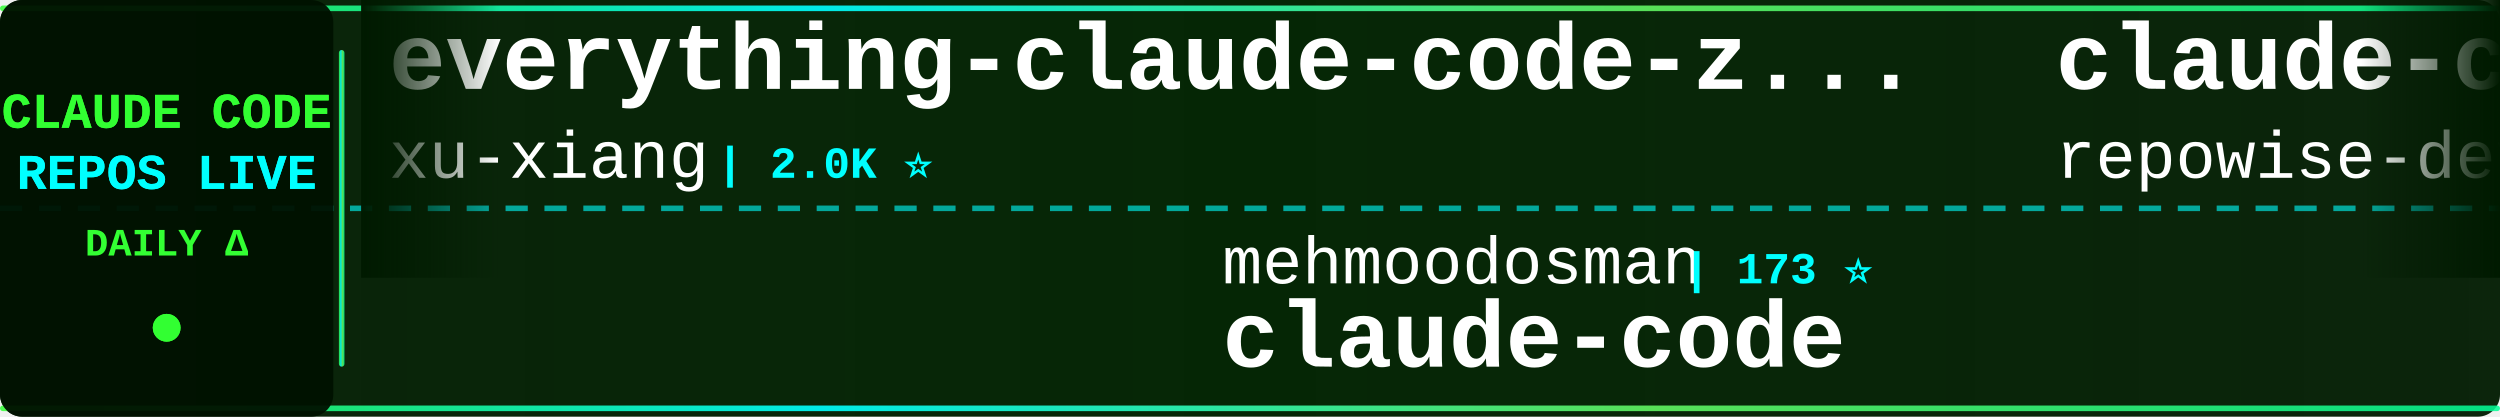
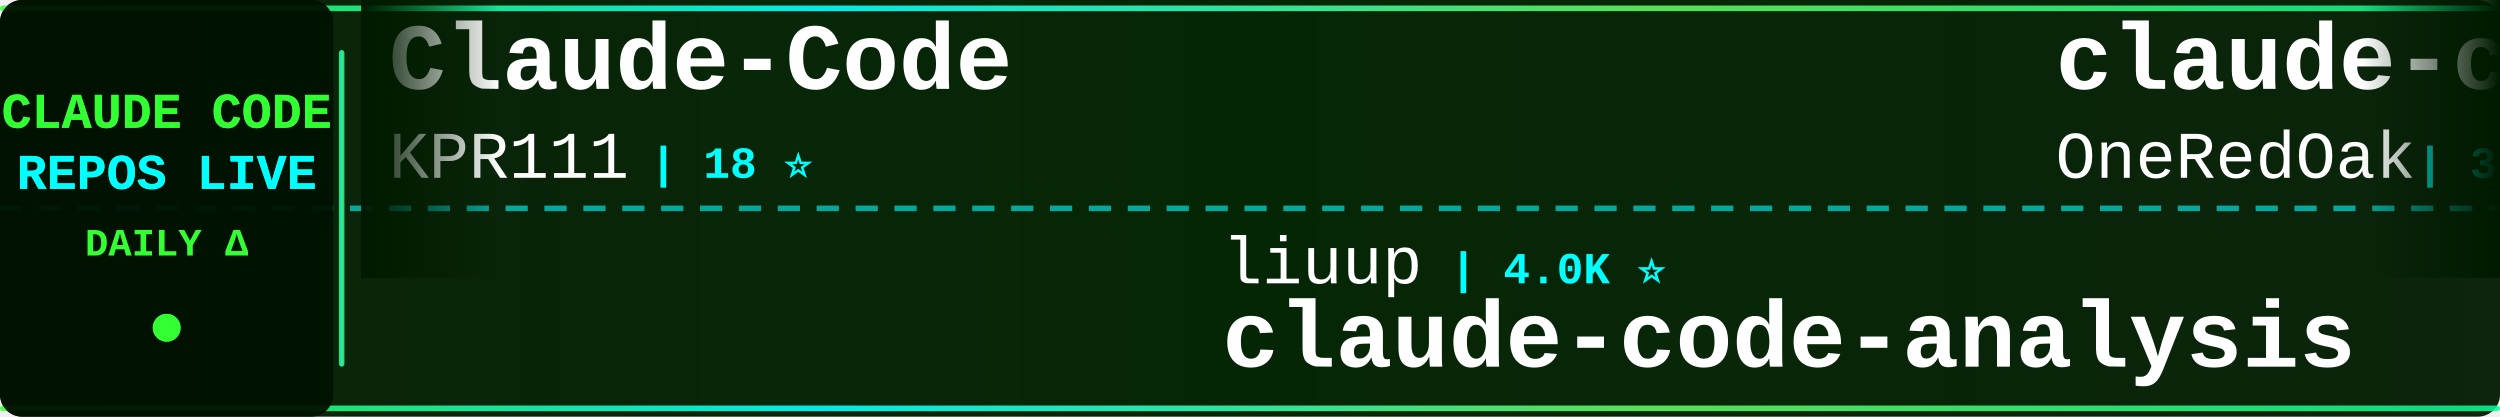
<svg xmlns="http://www.w3.org/2000/svg" width="900" height="150">
  <defs>
    <linearGradient id="tickerBg" x1="0%" y1="0%" x2="100%" y2="0%">
      <stop offset="0%" style="stop-color:#001a00;stop-opacity:0.95" />
      <stop offset="50%" style="stop-color:#002200;stop-opacity:0.98" />
      <stop offset="100%" style="stop-color:#001a00;stop-opacity:0.95" />
    </linearGradient>
    <linearGradient id="borderGrad" x1="0%" y1="0%" x2="100%" y2="0%">
      <stop offset="0%" style="stop-color:#33ff33;stop-opacity:0.85">
        <animate attributeName="stop-opacity" values="0.85;1;0.85" dur="2s" repeatCount="indefinite" />
      </stop>
      <stop offset="33%" style="stop-color:#00ffff;stop-opacity:0.9">
        <animate attributeName="stop-opacity" values="0.9;1;0.9" dur="2.2s" repeatCount="indefinite" />
      </stop>
      <stop offset="66%" style="stop-color:#66ff66;stop-opacity:0.85">
        <animate attributeName="stop-opacity" values="0.85;1;0.85" dur="1.8s" repeatCount="indefinite" />
      </stop>
      <stop offset="100%" style="stop-color:#00ff99;stop-opacity:0.85">
        <animate attributeName="stop-opacity" values="0.85;1;0.85" dur="2s" repeatCount="indefinite" />
      </stop>
    </linearGradient>
    <filter id="textGlow">
      <feGaussianBlur stdDeviation="0.1" result="coloredBlur" />
      <feMerge>
        <feMergeNode in="coloredBlur" />
        <feMergeNode in="SourceGraphic" />
      </feMerge>
    </filter>
    <filter id="metricGlow">
      <feGaussianBlur stdDeviation="0.2" result="coloredBlur" />
      <feMerge>
        <feMergeNode in="coloredBlur" />
        <feMergeNode in="SourceGraphic" />
      </feMerge>
    </filter>
    <linearGradient id="leftFade" x1="0%" y1="0%" x2="100%" y2="0%">
      <stop offset="0%" style="stop-color:#001a00;stop-opacity:1" />
      <stop offset="100%" style="stop-color:#001a00;stop-opacity:0" />
    </linearGradient>
    <linearGradient id="rightFade" x1="0%" y1="0%" x2="100%" y2="0%">
      <stop offset="0%" style="stop-color:#001a00;stop-opacity:0" />
      <stop offset="100%" style="stop-color:#001a00;stop-opacity:1" />
    </linearGradient>
  </defs>
  <rect width="900" height="150" fill="url(#tickerBg)" rx="8" />
  <rect x="0" y="2" width="900" height="2" fill="url(#borderGrad)" rx="1" />
  <rect x="0" y="146" width="900" height="2" fill="url(#borderGrad)" rx="1" />
  <line x1="0" y1="75" x2="900" y2="75" stroke="#00ffff" stroke-width="2" stroke-dasharray="8 6" opacity="0.6" />
  <rect x="0" y="0" width="120" height="150" fill="#001100" opacity="0.95" rx="8" />
  <text x="60" y="46" font-family="'Courier New', monospace" font-size="18" font-weight="bold" fill="#33ff33" text-anchor="middle" filter="url(#textGlow)">
    CLAUDE CODE
  </text>
  <text x="60" y="68" font-family="'Courier New', monospace" font-size="18" font-weight="bold" fill="#00ffff" text-anchor="middle" filter="url(#textGlow)">
    REPOS LIVE
  </text>
  <text x="60" y="92" font-family="'Courier New', monospace" font-size="14" font-weight="bold" fill="#33ff33" text-anchor="middle">
    DAILY Δ
  </text>
  <circle cx="60" cy="118" r="5" fill="#33ff33" filter="url(#metricGlow)">
    <animate attributeName="r" values="4;6;4" dur="1.5s" repeatCount="indefinite" />
    <animate attributeName="opacity" values="0.6;1;0.6" dur="1.5s" repeatCount="indefinite" />
  </circle>
  <rect x="122" y="18" width="2" height="114" fill="url(#borderGrad)" rx="1" />
  <clipPath id="tickerClip">
    <rect x="130" y="0" width="770" height="150" />
  </clipPath>
  <g clip-path="url(#tickerClip)">
    <g id="tickerItems">
      <animateTransform attributeName="transform" attributeType="XML" type="translate" from="0 0" to="-3000 0" dur="54s" repeatCount="indefinite" />
      <g transform="translate(0, 0)">
-         <text x="140" y="32" font-family="'Courier New', monospace" font-size="34" font-weight="bold" fill="#ffffff">everything-claude-code-z...</text>
-         <text x="140" y="64" font-family="'Courier New', monospace" font-size="24" font-weight="normal" fill="#ffffff" opacity="1.0">xu-xiang</text>
-         <text x="258" y="64" font-family="'Courier New', monospace" font-size="16" font-weight="bold" fill="#00ffff"> | 2.0K ⭐</text>
+         <text x="140" y="32" font-family="'Courier New', monospace" font-size="34" font-weight="bold" fill="#ffffff">Claude-Code</text>
+         <text x="140" y="64" font-family="'Courier New', monospace" font-size="24" font-weight="normal" fill="#ffffff" opacity="1.0">KPR111</text>
+         <text x="234" y="64" font-family="'Courier New', monospace" font-size="16" font-weight="bold" fill="#00ffff"> | 18 ⭐</text>
      </g>
      <g transform="translate(300, 0)">
-         <text x="140" y="102" font-family="'Courier New', monospace" font-size="24" font-weight="normal" fill="#ffffff" opacity="1.0">mehmoodosman</text>
-         <text x="306" y="102" font-family="'Courier New', monospace" font-size="16" font-weight="bold" fill="#00ffff"> | 173 ⭐</text>
+         <text x="140" y="102" font-family="'Courier New', monospace" font-size="24" font-weight="normal" fill="#ffffff" opacity="1.0">liuup</text>
+         <text x="222" y="102" font-family="'Courier New', monospace" font-size="16" font-weight="bold" fill="#00ffff"> | 4.0K ⭐</text>
+         <text x="140" y="132" font-family="'Courier New', monospace" font-size="34" font-weight="bold" fill="#ffffff">claude-code-analysis</text>
+       </g>
+       <g transform="translate(600, 0)">
+         <text x="140" y="32" font-family="'Courier New', monospace" font-size="34" font-weight="bold" fill="#ffffff">claude-code-workflows</text>
+         <text x="140" y="64" font-family="'Courier New', monospace" font-size="24" font-weight="normal" fill="#ffffff" opacity="1.0">OneRedOak</text>
+         <text x="270" y="64" font-family="'Courier New', monospace" font-size="16" font-weight="bold" fill="#00ffff"> | 3.9K ⭐</text>
+       </g>
+       <g transform="translate(900, 0)">
+         <text x="140" y="102" font-family="'Courier New', monospace" font-size="24" font-weight="normal" fill="#ffffff" opacity="1.0">ochamber</text>
+         <text x="258" y="102" font-family="'Courier New', monospace" font-size="16" font-weight="bold" fill="#00ffff"> | 5 ⭐</text>
        <text x="140" y="132" font-family="'Courier New', monospace" font-size="34" font-weight="bold" fill="#ffffff">claude-code</text>
      </g>
-       <g transform="translate(600, 0)">
-         <text x="140" y="32" font-family="'Courier New', monospace" font-size="34" font-weight="bold" fill="#ffffff">claude-code-prompts</text>
-         <text x="140" y="64" font-family="'Courier New', monospace" font-size="24" font-weight="normal" fill="#ffffff" opacity="1.0">repowise-dev</text>
-         <text x="306" y="64" font-family="'Courier New', monospace" font-size="16" font-weight="bold" fill="#00ffff"> | 1.2K ⭐</text>
-       </g>
-       <g transform="translate(900, 0)">
-         <text x="140" y="102" font-family="'Courier New', monospace" font-size="24" font-weight="normal" fill="#ffffff" opacity="1.0">zebbern</text>
-         <text x="246" y="102" font-family="'Courier New', monospace" font-size="16" font-weight="bold" fill="#00ffff"> | 4.6K ⭐</text>
-         <text x="140" y="132" font-family="'Courier New', monospace" font-size="34" font-weight="bold" fill="#ffffff">claude-code-guide</text>
-       </g>
      <g transform="translate(1200, 0)">
-         <text x="140" y="32" font-family="'Courier New', monospace" font-size="34" font-weight="bold" fill="#ffffff">claude-code</text>
-         <text x="140" y="64" font-family="'Courier New', monospace" font-size="24" font-weight="normal" fill="#ffffff" opacity="1.0">claude-code-best</text>
-         <text x="354" y="64" font-family="'Courier New', monospace" font-size="16" font-weight="bold" fill="#00ffff"> | 22.8K ⭐ +1</text>
+         <text x="140" y="32" font-family="'Courier New', monospace" font-size="34" font-weight="bold" fill="#ffffff">ECC</text>
+         <text x="140" y="64" font-family="'Courier New', monospace" font-size="24" font-weight="normal" fill="#ffffff" opacity="1.0">affaan-m</text>
+         <text x="258" y="64" font-family="'Courier New', monospace" font-size="16" font-weight="bold" fill="#00ffff"> | 272.9K ⭐ +142</text>
      </g>
      <g transform="translate(1500, 0)">
-         <text x="140" y="102" font-family="'Courier New', monospace" font-size="24" font-weight="normal" fill="#ffffff" opacity="1.0">xorespesp</text>
-         <text x="270" y="102" font-family="'Courier New', monospace" font-size="16" font-weight="bold" fill="#00ffff"> | 233 ⭐</text>
-         <text x="140" y="132" font-family="'Courier New', monospace" font-size="34" font-weight="bold" fill="#ffffff">claude-code</text>
+         <text x="140" y="102" font-family="'Courier New', monospace" font-size="24" font-weight="normal" fill="#ffffff" opacity="1.0">lorryjovens-hub</text>
+         <text x="342" y="102" font-family="'Courier New', monospace" font-size="16" font-weight="bold" fill="#00ffff"> | 1.7K ⭐ +1</text>
+         <text x="140" y="132" font-family="'Courier New', monospace" font-size="34" font-weight="bold" fill="#ffffff">claude-code-rust</text>
      </g>
      <g transform="translate(1800, 0)">
-         <text x="140" y="32" font-family="'Courier New', monospace" font-size="34" font-weight="bold" fill="#ffffff">claude-code-proxy</text>
-         <text x="140" y="64" font-family="'Courier New', monospace" font-size="24" font-weight="normal" fill="#ffffff" opacity="1.0">1rgs</text>
-         <text x="210" y="64" font-family="'Courier New', monospace" font-size="16" font-weight="bold" fill="#00ffff"> | 3.8K ⭐</text>
+         <text x="140" y="32" font-family="'Courier New', monospace" font-size="34" font-weight="bold" fill="#ffffff">claude-code-telegram</text>
+         <text x="140" y="64" font-family="'Courier New', monospace" font-size="24" font-weight="normal" fill="#ffffff" opacity="1.0">overwirehq</text>
+         <text x="282" y="64" font-family="'Courier New', monospace" font-size="16" font-weight="bold" fill="#00ffff"> | 2.8K ⭐ +1</text>
      </g>
      <g transform="translate(2100, 0)">
-         <text x="140" y="102" font-family="'Courier New', monospace" font-size="24" font-weight="normal" fill="#ffffff" opacity="1.0">alejandrobalderas</text>
-         <text x="366" y="102" font-family="'Courier New', monospace" font-size="16" font-weight="bold" fill="#00ffff"> | 3.0K ⭐</text>
-         <text x="140" y="132" font-family="'Courier New', monospace" font-size="34" font-weight="bold" fill="#ffffff">claude-code-from-source</text>
+         <text x="140" y="102" font-family="'Courier New', monospace" font-size="24" font-weight="normal" fill="#ffffff" opacity="1.0">edmund-io</text>
+         <text x="270" y="102" font-family="'Courier New', monospace" font-size="16" font-weight="bold" fill="#00ffff"> | 1.5K ⭐</text>
+         <text x="140" y="132" font-family="'Courier New', monospace" font-size="34" font-weight="bold" fill="#ffffff">edmunds-claude-code</text>
      </g>
      <g transform="translate(2400, 0)">
-         <text x="140" y="32" font-family="'Courier New', monospace" font-size="34" font-weight="bold" fill="#ffffff">claude-code-source</text>
-         <text x="140" y="64" font-family="'Courier New', monospace" font-size="24" font-weight="normal" fill="#ffffff" opacity="1.0">JrCx7scC</text>
-         <text x="258" y="64" font-family="'Courier New', monospace" font-size="16" font-weight="bold" fill="#00ffff"> | 376 ⭐</text>
+         <text x="140" y="32" font-family="'Courier New', monospace" font-size="34" font-weight="bold" fill="#ffffff">claude-code</text>
+         <text x="140" y="64" font-family="'Courier New', monospace" font-size="24" font-weight="normal" fill="#ffffff" opacity="1.0">beilingcc</text>
+         <text x="270" y="64" font-family="'Courier New', monospace" font-size="16" font-weight="bold" fill="#00ffff"> | 97 ⭐</text>
      </g>
      <g transform="translate(2700, 0)">
-         <text x="140" y="102" font-family="'Courier New', monospace" font-size="24" font-weight="normal" fill="#ffffff" opacity="1.0">ykdojo</text>
-         <text x="234" y="102" font-family="'Courier New', monospace" font-size="16" font-weight="bold" fill="#00ffff"> | 10.2K ⭐ +1</text>
-         <text x="140" y="132" font-family="'Courier New', monospace" font-size="34" font-weight="bold" fill="#ffffff">claude-code-tips</text>
+         <text x="140" y="102" font-family="'Courier New', monospace" font-size="24" font-weight="normal" fill="#ffffff" opacity="1.0">darcyegb</text>
+         <text x="258" y="102" font-family="'Courier New', monospace" font-size="16" font-weight="bold" fill="#00ffff"> | 771 ⭐</text>
+         <text x="140" y="132" font-family="'Courier New', monospace" font-size="34" font-weight="bold" fill="#ffffff">ClaudeCodeAgents</text>
      </g>
      <g transform="translate(3000, 0)">
-         <text x="140" y="32" font-family="'Courier New', monospace" font-size="34" font-weight="bold" fill="#ffffff">everything-claude-code-z...</text>
-         <text x="140" y="64" font-family="'Courier New', monospace" font-size="24" font-weight="normal" fill="#ffffff" opacity="1.0">xu-xiang</text>
-         <text x="258" y="64" font-family="'Courier New', monospace" font-size="16" font-weight="bold" fill="#00ffff"> | 2.0K ⭐</text>
+         <text x="140" y="32" font-family="'Courier New', monospace" font-size="34" font-weight="bold" fill="#ffffff">Claude-Code</text>
+         <text x="140" y="64" font-family="'Courier New', monospace" font-size="24" font-weight="normal" fill="#ffffff" opacity="1.0">KPR111</text>
+         <text x="234" y="64" font-family="'Courier New', monospace" font-size="16" font-weight="bold" fill="#00ffff"> | 18 ⭐</text>
      </g>
      <g transform="translate(3300, 0)">
-         <text x="140" y="102" font-family="'Courier New', monospace" font-size="24" font-weight="normal" fill="#ffffff" opacity="1.0">mehmoodosman</text>
-         <text x="306" y="102" font-family="'Courier New', monospace" font-size="16" font-weight="bold" fill="#00ffff"> | 173 ⭐</text>
-         <text x="140" y="132" font-family="'Courier New', monospace" font-size="34" font-weight="bold" fill="#ffffff">claude-code</text>
+         <text x="140" y="102" font-family="'Courier New', monospace" font-size="24" font-weight="normal" fill="#ffffff" opacity="1.0">liuup</text>
+         <text x="222" y="102" font-family="'Courier New', monospace" font-size="16" font-weight="bold" fill="#00ffff"> | 4.0K ⭐</text>
+         <text x="140" y="132" font-family="'Courier New', monospace" font-size="34" font-weight="bold" fill="#ffffff">claude-code-analysis</text>
      </g>
      <g transform="translate(3600, 0)">
-         <text x="140" y="32" font-family="'Courier New', monospace" font-size="34" font-weight="bold" fill="#ffffff">claude-code-prompts</text>
-         <text x="140" y="64" font-family="'Courier New', monospace" font-size="24" font-weight="normal" fill="#ffffff" opacity="1.0">repowise-dev</text>
-         <text x="306" y="64" font-family="'Courier New', monospace" font-size="16" font-weight="bold" fill="#00ffff"> | 1.2K ⭐</text>
+         <text x="140" y="32" font-family="'Courier New', monospace" font-size="34" font-weight="bold" fill="#ffffff">claude-code-workflows</text>
+         <text x="140" y="64" font-family="'Courier New', monospace" font-size="24" font-weight="normal" fill="#ffffff" opacity="1.0">OneRedOak</text>
+         <text x="270" y="64" font-family="'Courier New', monospace" font-size="16" font-weight="bold" fill="#00ffff"> | 3.9K ⭐</text>
      </g>
      <g transform="translate(3900, 0)">
-         <text x="140" y="102" font-family="'Courier New', monospace" font-size="24" font-weight="normal" fill="#ffffff" opacity="1.0">zebbern</text>
-         <text x="246" y="102" font-family="'Courier New', monospace" font-size="16" font-weight="bold" fill="#00ffff"> | 4.6K ⭐</text>
-         <text x="140" y="132" font-family="'Courier New', monospace" font-size="34" font-weight="bold" fill="#ffffff">claude-code-guide</text>
+         <text x="140" y="102" font-family="'Courier New', monospace" font-size="24" font-weight="normal" fill="#ffffff" opacity="1.0">ochamber</text>
+         <text x="258" y="102" font-family="'Courier New', monospace" font-size="16" font-weight="bold" fill="#00ffff"> | 5 ⭐</text>
+         <text x="140" y="132" font-family="'Courier New', monospace" font-size="34" font-weight="bold" fill="#ffffff">claude-code</text>
      </g>
    </g>
  </g>
  <rect x="130" y="0" width="50" height="100" fill="url(#leftFade)" />
  <rect x="850" y="0" width="50" height="100" fill="url(#rightFade)" />
</svg>
